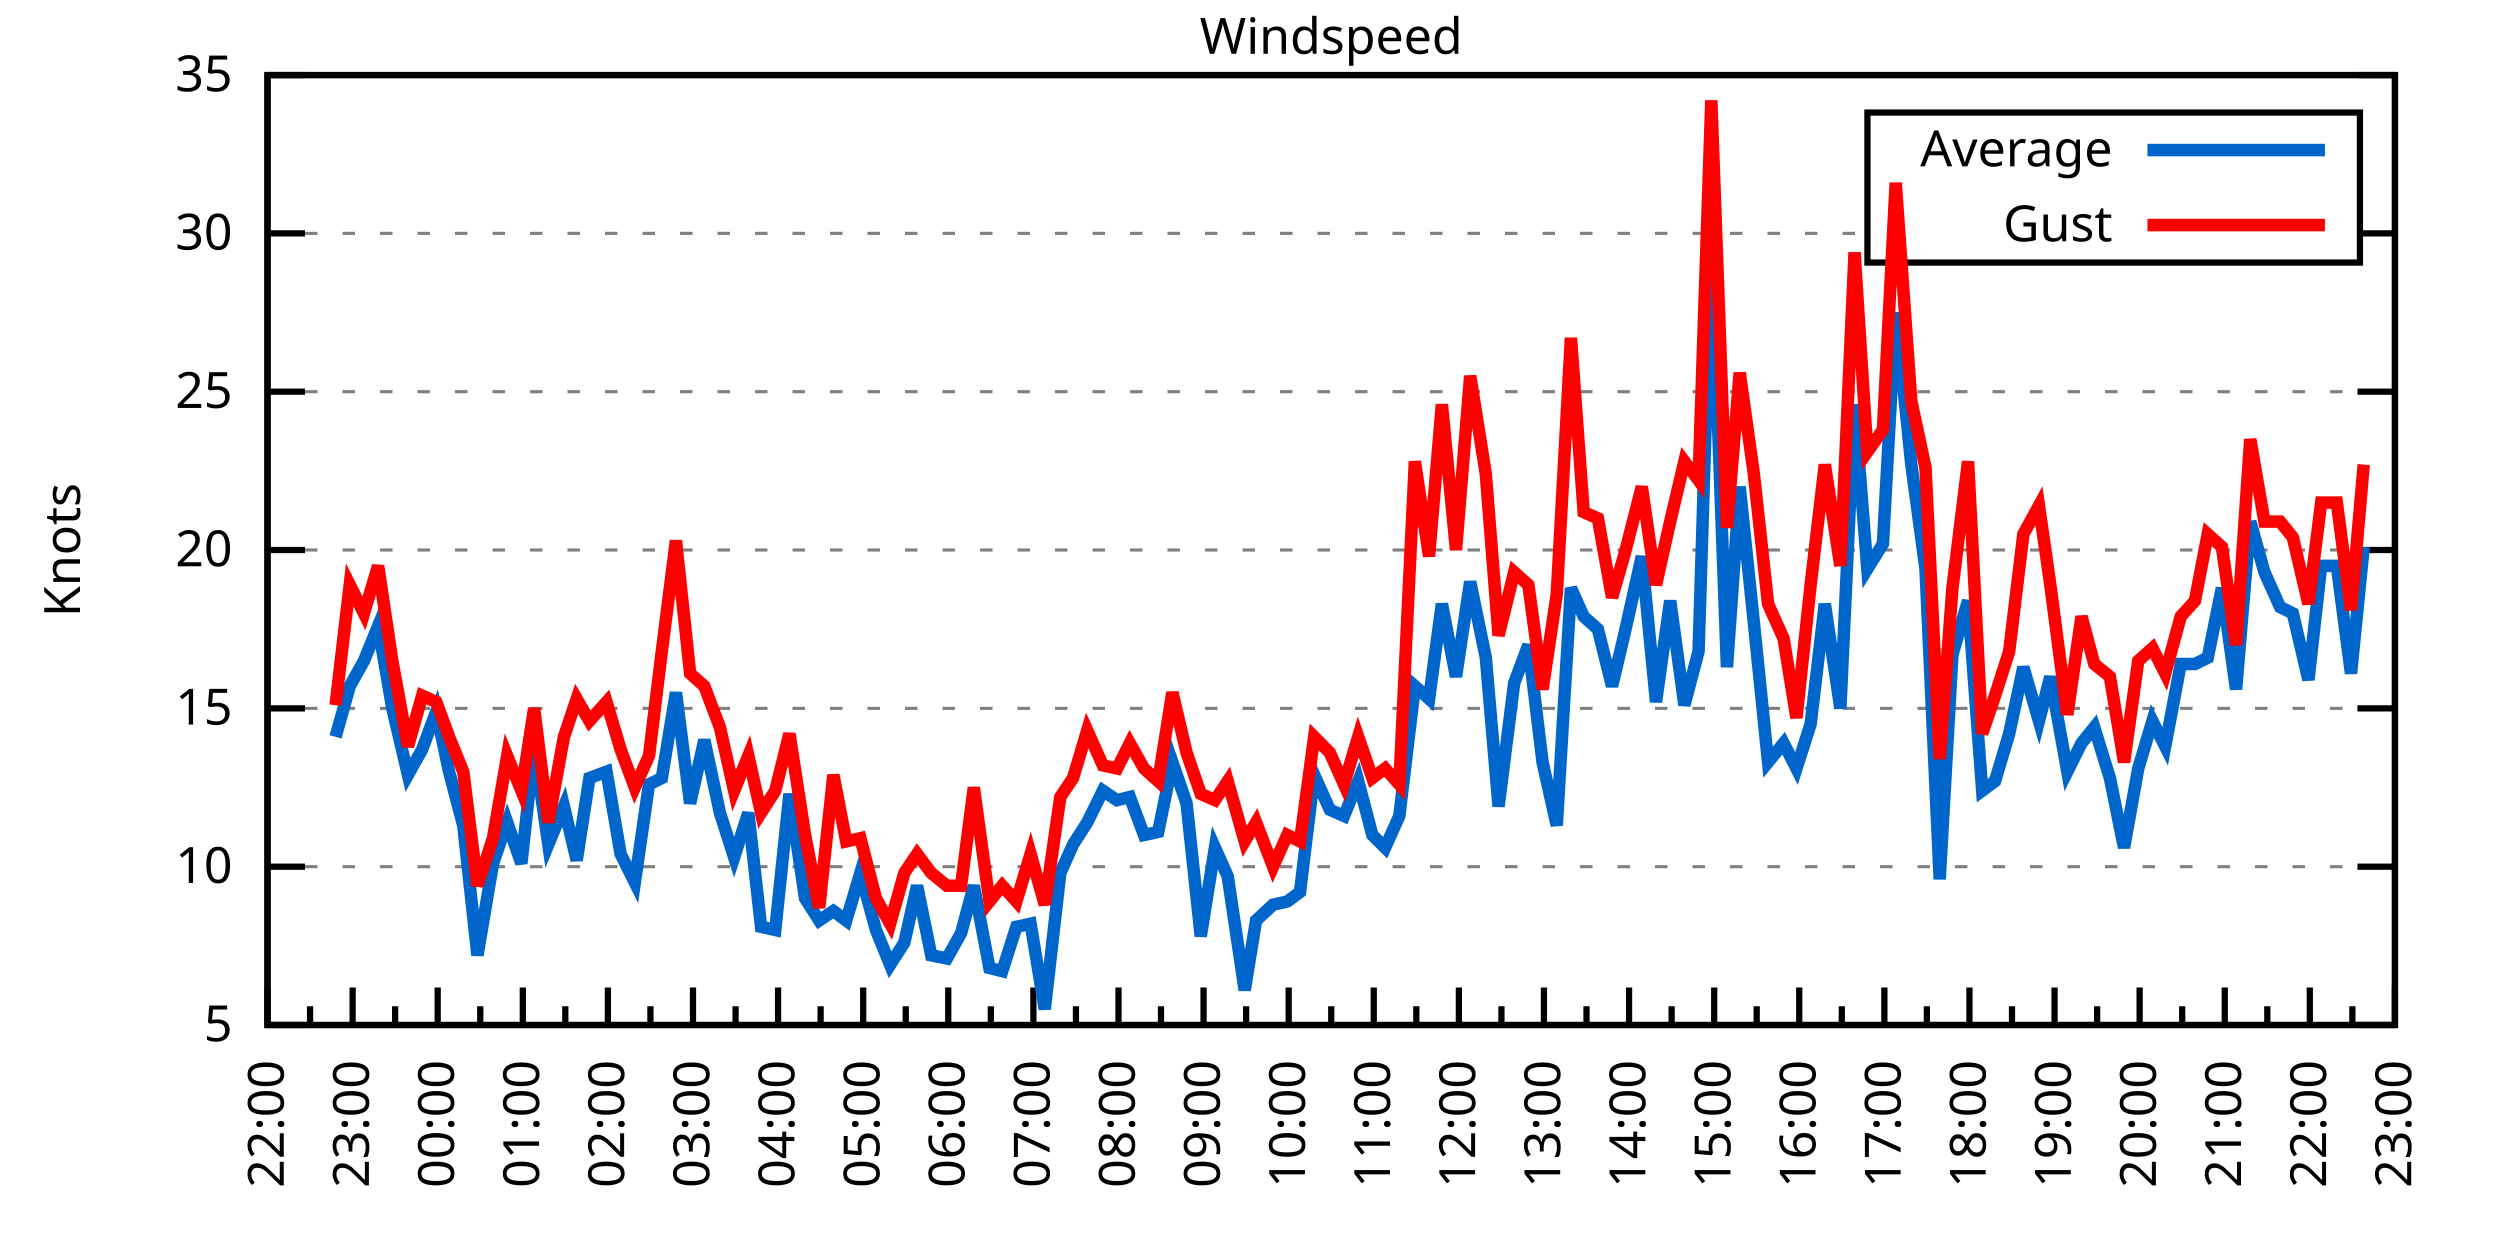
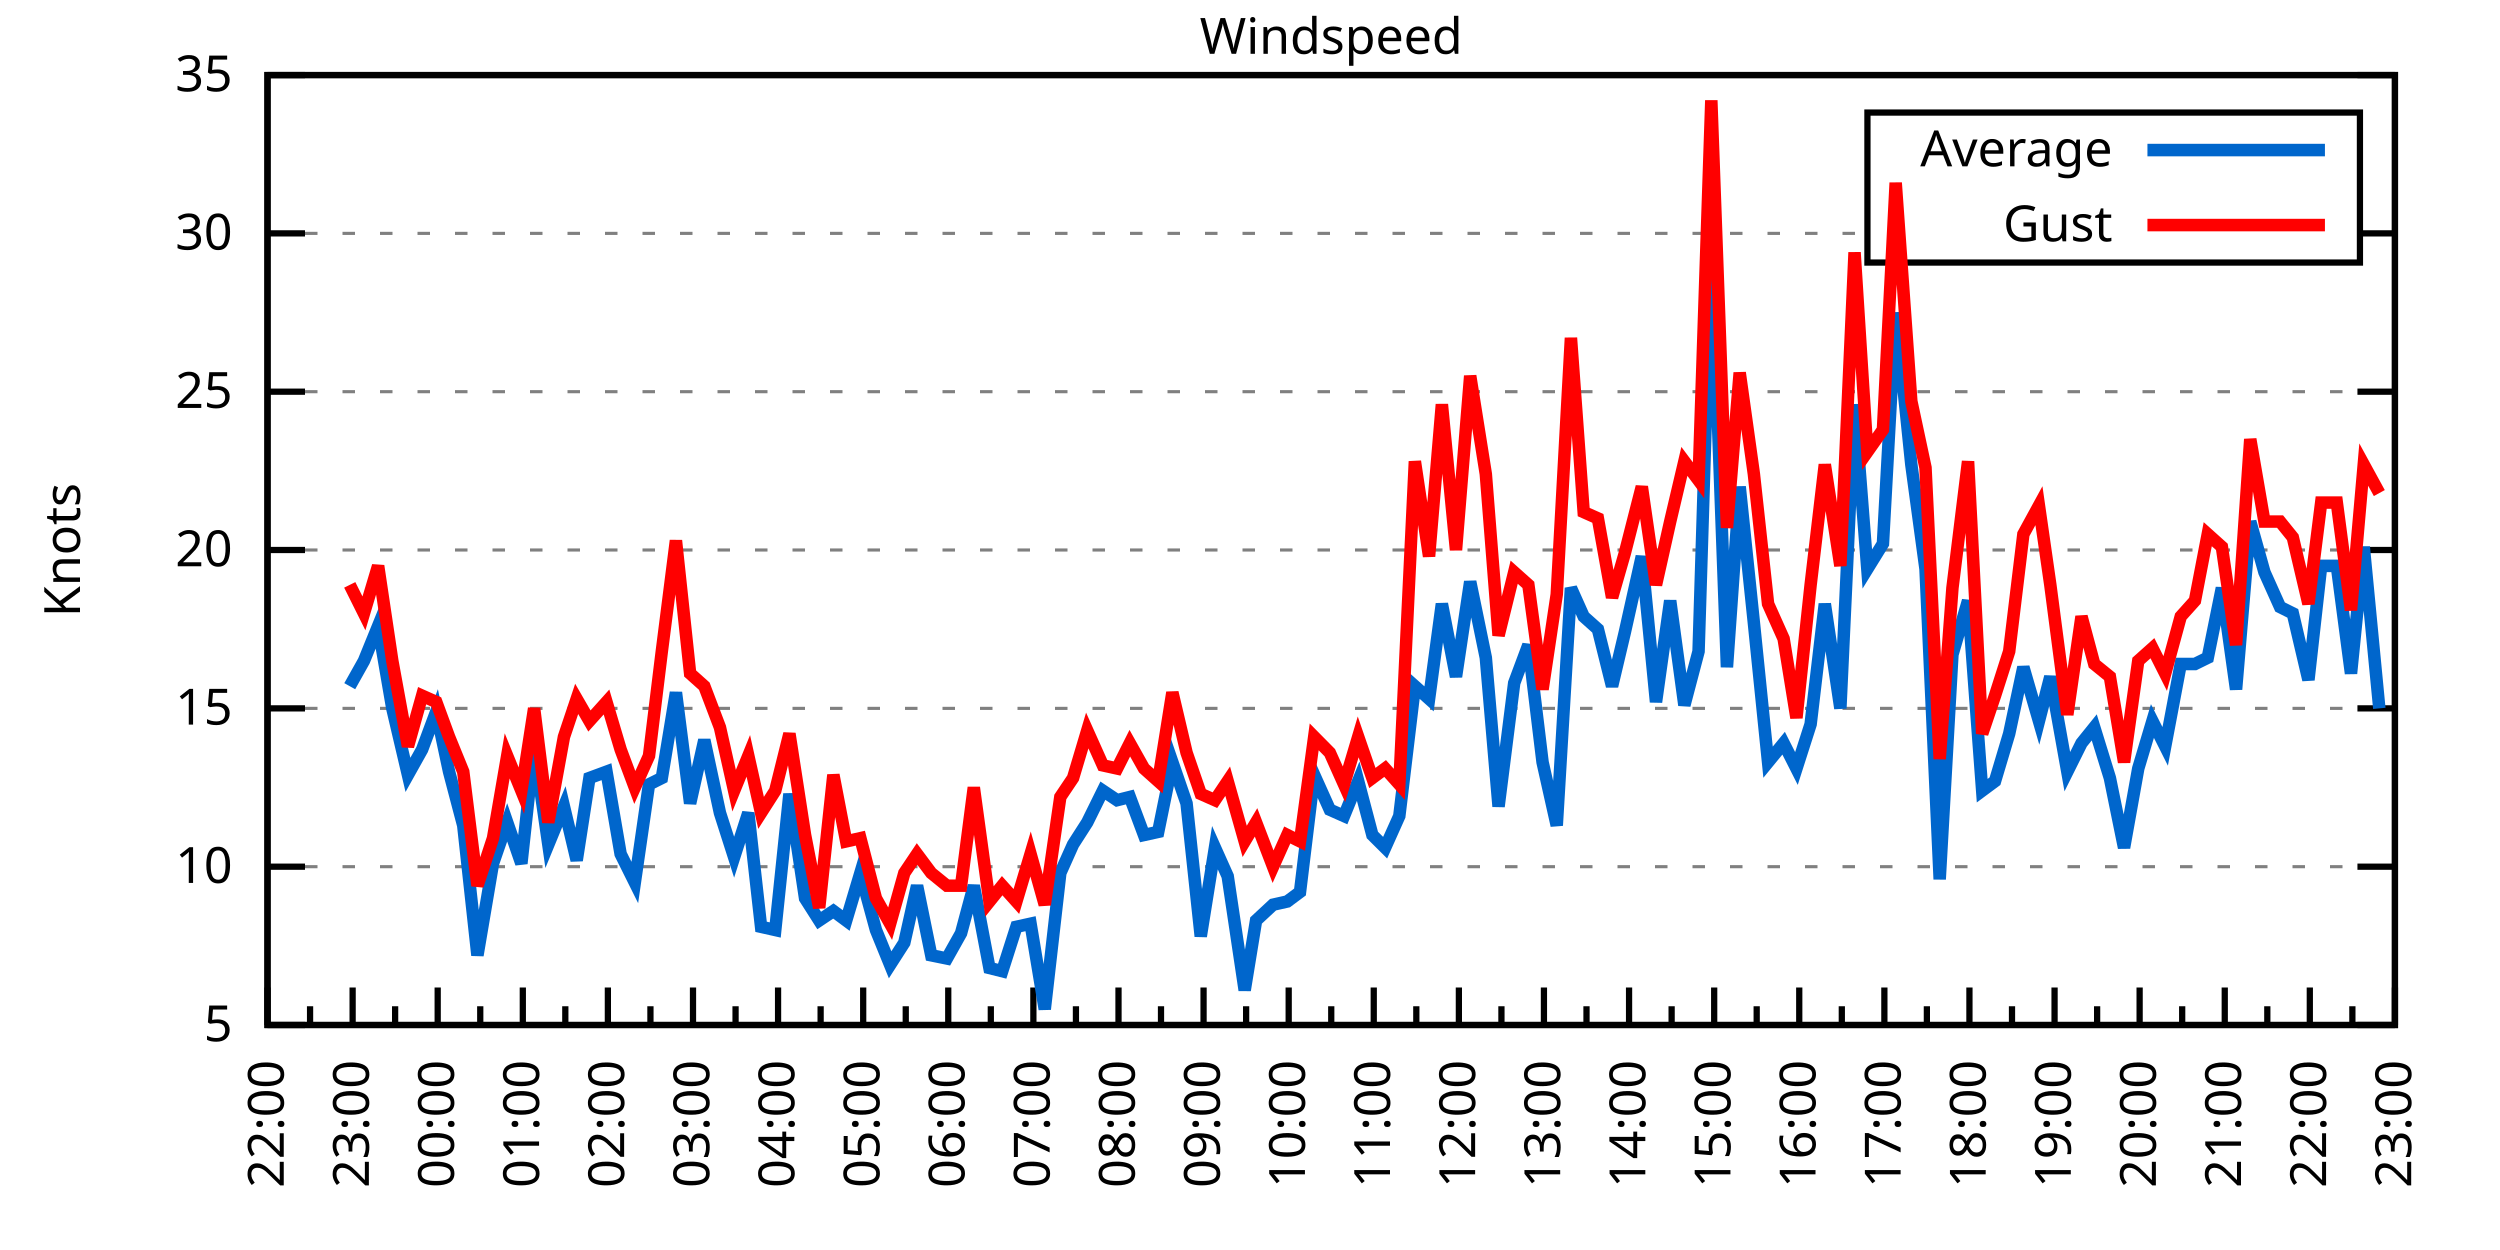
<svg xmlns="http://www.w3.org/2000/svg" xmlns:xlink="http://www.w3.org/1999/xlink" width="400" height="200" viewBox="0 0 400 200">
  <g id="gnuplot_canvas">
    <rect x="0" y="0" width="400" height="200" fill="none" />
    <defs>
      <circle id="gpDot" r="0.5" stroke-width="0.5" stroke="currentColor" />
      <path id="gpPt0" stroke-width="0.333" stroke="currentColor" d="M-1,0 h2 M0,-1 v2" />
      <path id="gpPt1" stroke-width="0.333" stroke="currentColor" d="M-1,-1 L1,1 M1,-1 L-1,1" />
      <path id="gpPt2" stroke-width="0.333" stroke="currentColor" d="M-1,0 L1,0 M0,-1 L0,1 M-1,-1 L1,1 M-1,1 L1,-1" />
      <rect id="gpPt3" stroke-width="0.333" stroke="currentColor" x="-1" y="-1" width="2" height="2" />
      <rect id="gpPt4" stroke-width="0.333" stroke="currentColor" fill="currentColor" x="-1" y="-1" width="2" height="2" />
      <circle id="gpPt5" stroke-width="0.333" stroke="currentColor" cx="0" cy="0" r="1" />
      <use xlink:href="#gpPt5" id="gpPt6" fill="currentColor" stroke="none" />
      <path id="gpPt7" stroke-width="0.333" stroke="currentColor" d="M0,-1.33 L-1.33,0.67 L1.33,0.67 z" />
      <use xlink:href="#gpPt7" id="gpPt8" fill="currentColor" stroke="none" />
      <use xlink:href="#gpPt7" id="gpPt9" stroke="currentColor" transform="rotate(180)" />
      <use xlink:href="#gpPt9" id="gpPt10" fill="currentColor" stroke="none" />
      <use xlink:href="#gpPt3" id="gpPt11" stroke="currentColor" transform="rotate(45)" />
      <use xlink:href="#gpPt11" id="gpPt12" fill="currentColor" stroke="none" />
      <path id="gpPt13" stroke-width="0.333" stroke="currentColor" d="M0,1.330 L1.265,0.411 L0.782,-1.067 L-0.782,-1.076 L-1.265,0.411 z" />
      <use xlink:href="#gpPt13" id="gpPt14" fill="currentColor" stroke="none" />
      <filter id="textbox" filterUnits="objectBoundingBox" x="0" y="0" height="1" width="1">
        <feFlood flood-color="white" flood-opacity="1" result="bgnd" />
        <feComposite in="SourceGraphic" in2="bgnd" operator="atop" />
      </filter>
      <filter id="greybox" filterUnits="objectBoundingBox" x="0" y="0" height="1" width="1">
        <feFlood flood-color="lightgrey" flood-opacity="1" result="grey" />
        <feComposite in="SourceGraphic" in2="grey" operator="atop" />
      </filter>
    </defs>
    <g fill="none" color="white" stroke="currentColor" stroke-width="1.00" stroke-linecap="butt" stroke-linejoin="miter">
</g>
    <g fill="none" color="black" stroke="currentColor" stroke-width="1.00" stroke-linecap="butt" stroke-linejoin="miter">
      <g stroke="none" shape-rendering="crispEdges">
        <polygon fill="rgb(255, 255, 255)" points="42.80,164.00 383.18,164.00 383.18,12.02 42.80,12.02 " />
      </g>
    </g>
    <g fill="none" color="black" stroke="currentColor" stroke-width="1.00" stroke-linecap="butt" stroke-linejoin="miter">
</g>
    <g fill="none" color="black" stroke="black" stroke-width="0.50" stroke-linecap="butt" stroke-linejoin="miter">
</g>
    <g fill="none" color="gray" stroke="currentColor" stroke-width="0.50" stroke-linecap="butt" stroke-linejoin="miter">
      <path stroke="gray" stroke-dasharray="2,4" class="gridline" d="M42.80,164.00 L383.19,164.00  " />
    </g>
    <g fill="none" color="gray" stroke="gray" stroke-width="1.00" stroke-linecap="butt" stroke-linejoin="miter">
</g>
    <g fill="none" color="black" stroke="currentColor" stroke-width="1.00" stroke-linecap="butt" stroke-linejoin="miter">
      <path stroke="black" d="M42.80,164.00 L48.80,164.00 M383.19,164.00 L377.19,164.00  " />
      <g transform="translate(37.20,166.60)" stroke="none" fill="black" font-family="Sans" font-size="8.00" text-anchor="end">
        <text>
          <tspan font-family="Sans"> 5</tspan>
        </text>
      </g>
    </g>
    <g fill="none" color="black" stroke="currentColor" stroke-width="1.00" stroke-linecap="butt" stroke-linejoin="miter">
</g>
    <g fill="none" color="black" stroke="black" stroke-width="0.50" stroke-linecap="butt" stroke-linejoin="miter">
</g>
    <g fill="none" color="gray" stroke="currentColor" stroke-width="0.50" stroke-linecap="butt" stroke-linejoin="miter">
      <path stroke="gray" stroke-dasharray="2,4" class="gridline" d="M42.80,138.67 L383.19,138.67  " />
    </g>
    <g fill="none" color="gray" stroke="gray" stroke-width="1.00" stroke-linecap="butt" stroke-linejoin="miter">
</g>
    <g fill="none" color="black" stroke="currentColor" stroke-width="1.00" stroke-linecap="butt" stroke-linejoin="miter">
      <path stroke="black" d="M42.80,138.67 L48.80,138.67 M383.19,138.67 L377.19,138.67  " />
      <g transform="translate(37.20,141.27)" stroke="none" fill="black" font-family="Sans" font-size="8.00" text-anchor="end">
        <text>
          <tspan font-family="Sans"> 10</tspan>
        </text>
      </g>
    </g>
    <g fill="none" color="black" stroke="currentColor" stroke-width="1.00" stroke-linecap="butt" stroke-linejoin="miter">
</g>
    <g fill="none" color="black" stroke="black" stroke-width="0.50" stroke-linecap="butt" stroke-linejoin="miter">
</g>
    <g fill="none" color="gray" stroke="currentColor" stroke-width="0.50" stroke-linecap="butt" stroke-linejoin="miter">
      <path stroke="gray" stroke-dasharray="2,4" class="gridline" d="M42.80,113.34 L383.19,113.34  " />
    </g>
    <g fill="none" color="gray" stroke="gray" stroke-width="1.00" stroke-linecap="butt" stroke-linejoin="miter">
</g>
    <g fill="none" color="black" stroke="currentColor" stroke-width="1.00" stroke-linecap="butt" stroke-linejoin="miter">
      <path stroke="black" d="M42.80,113.34 L48.80,113.34 M383.19,113.34 L377.19,113.34  " />
      <g transform="translate(37.20,115.94)" stroke="none" fill="black" font-family="Sans" font-size="8.00" text-anchor="end">
        <text>
          <tspan font-family="Sans"> 15</tspan>
        </text>
      </g>
    </g>
    <g fill="none" color="black" stroke="currentColor" stroke-width="1.00" stroke-linecap="butt" stroke-linejoin="miter">
</g>
    <g fill="none" color="black" stroke="black" stroke-width="0.50" stroke-linecap="butt" stroke-linejoin="miter">
</g>
    <g fill="none" color="gray" stroke="currentColor" stroke-width="0.50" stroke-linecap="butt" stroke-linejoin="miter">
      <path stroke="gray" stroke-dasharray="2,4" class="gridline" d="M42.80,88.00 L383.19,88.00  " />
    </g>
    <g fill="none" color="gray" stroke="gray" stroke-width="1.00" stroke-linecap="butt" stroke-linejoin="miter">
</g>
    <g fill="none" color="black" stroke="currentColor" stroke-width="1.00" stroke-linecap="butt" stroke-linejoin="miter">
      <path stroke="black" d="M42.80,88.00 L48.80,88.00 M383.19,88.00 L377.19,88.00  " />
      <g transform="translate(37.20,90.60)" stroke="none" fill="black" font-family="Sans" font-size="8.00" text-anchor="end">
        <text>
          <tspan font-family="Sans"> 20</tspan>
        </text>
      </g>
    </g>
    <g fill="none" color="black" stroke="currentColor" stroke-width="1.00" stroke-linecap="butt" stroke-linejoin="miter">
</g>
    <g fill="none" color="black" stroke="black" stroke-width="0.50" stroke-linecap="butt" stroke-linejoin="miter">
</g>
    <g fill="none" color="gray" stroke="currentColor" stroke-width="0.50" stroke-linecap="butt" stroke-linejoin="miter">
      <path stroke="gray" stroke-dasharray="2,4" class="gridline" d="M42.80,62.67 L383.19,62.67  " />
    </g>
    <g fill="none" color="gray" stroke="gray" stroke-width="1.00" stroke-linecap="butt" stroke-linejoin="miter">
</g>
    <g fill="none" color="black" stroke="currentColor" stroke-width="1.00" stroke-linecap="butt" stroke-linejoin="miter">
      <path stroke="black" d="M42.80,62.67 L48.80,62.67 M383.19,62.67 L377.19,62.67  " />
      <g transform="translate(37.20,65.27)" stroke="none" fill="black" font-family="Sans" font-size="8.00" text-anchor="end">
        <text>
          <tspan font-family="Sans"> 25</tspan>
        </text>
      </g>
    </g>
    <g fill="none" color="black" stroke="currentColor" stroke-width="1.00" stroke-linecap="butt" stroke-linejoin="miter">
</g>
    <g fill="none" color="black" stroke="black" stroke-width="0.50" stroke-linecap="butt" stroke-linejoin="miter">
</g>
    <g fill="none" color="gray" stroke="currentColor" stroke-width="0.50" stroke-linecap="butt" stroke-linejoin="miter">
      <path stroke="gray" stroke-dasharray="2,4" class="gridline" d="M42.80,37.34 L298.79,37.34 M377.59,37.34 L383.19,37.34  " />
    </g>
    <g fill="none" color="gray" stroke="gray" stroke-width="1.00" stroke-linecap="butt" stroke-linejoin="miter">
</g>
    <g fill="none" color="black" stroke="currentColor" stroke-width="1.00" stroke-linecap="butt" stroke-linejoin="miter">
      <path stroke="black" d="M42.80,37.34 L48.80,37.34 M383.19,37.34 L377.19,37.34  " />
      <g transform="translate(37.20,39.94)" stroke="none" fill="black" font-family="Sans" font-size="8.00" text-anchor="end">
        <text>
          <tspan font-family="Sans"> 30</tspan>
        </text>
      </g>
    </g>
    <g fill="none" color="black" stroke="currentColor" stroke-width="1.00" stroke-linecap="butt" stroke-linejoin="miter">
</g>
    <g fill="none" color="black" stroke="black" stroke-width="0.50" stroke-linecap="butt" stroke-linejoin="miter">
</g>
    <g fill="none" color="gray" stroke="currentColor" stroke-width="0.50" stroke-linecap="butt" stroke-linejoin="miter">
      <path stroke="gray" stroke-dasharray="2,4" class="gridline" d="M42.80,12.01 L383.19,12.01  " />
    </g>
    <g fill="none" color="gray" stroke="gray" stroke-width="1.00" stroke-linecap="butt" stroke-linejoin="miter">
</g>
    <g fill="none" color="black" stroke="currentColor" stroke-width="1.00" stroke-linecap="butt" stroke-linejoin="miter">
      <path stroke="black" d="M42.80,12.01 L48.80,12.01 M383.19,12.01 L377.19,12.01  " />
      <g transform="translate(37.20,14.61)" stroke="none" fill="black" font-family="Sans" font-size="8.00" text-anchor="end">
        <text>
          <tspan font-family="Sans"> 35</tspan>
        </text>
      </g>
    </g>
    <g fill="none" color="black" stroke="currentColor" stroke-width="1.00" stroke-linecap="butt" stroke-linejoin="miter">
      <path stroke="black" d="M42.80,164.00 L42.80,158.00  " />
      <g transform="translate(45.40,169.60) rotate(270)" stroke="none" fill="black" font-family="Sans" font-size="8.00" text-anchor="end">
        <text>
          <tspan font-family="Sans">22:00</tspan>
        </text>
      </g>
    </g>
    <g fill="none" color="black" stroke="currentColor" stroke-width="1.00" stroke-linecap="butt" stroke-linejoin="miter">
      <path stroke="black" d="M49.61,164.00 L49.61,161.00 M56.42,164.00 L56.42,158.00  " />
      <g transform="translate(59.02,169.60) rotate(270)" stroke="none" fill="black" font-family="Sans" font-size="8.00" text-anchor="end">
        <text>
          <tspan font-family="Sans">23:00</tspan>
        </text>
      </g>
    </g>
    <g fill="none" color="black" stroke="currentColor" stroke-width="1.00" stroke-linecap="butt" stroke-linejoin="miter">
      <path stroke="black" d="M63.22,164.00 L63.22,161.00 M70.03,164.00 L70.03,158.00  " />
      <g transform="translate(72.63,169.60) rotate(270)" stroke="none" fill="black" font-family="Sans" font-size="8.00" text-anchor="end">
        <text>
          <tspan font-family="Sans">00:00</tspan>
        </text>
      </g>
    </g>
    <g fill="none" color="black" stroke="currentColor" stroke-width="1.00" stroke-linecap="butt" stroke-linejoin="miter">
      <path stroke="black" d="M76.84,164.00 L76.84,161.00 M83.65,164.00 L83.65,158.00  " />
      <g transform="translate(86.25,169.60) rotate(270)" stroke="none" fill="black" font-family="Sans" font-size="8.00" text-anchor="end">
        <text>
          <tspan font-family="Sans">01:00</tspan>
        </text>
      </g>
    </g>
    <g fill="none" color="black" stroke="currentColor" stroke-width="1.00" stroke-linecap="butt" stroke-linejoin="miter">
      <path stroke="black" d="M90.45,164.00 L90.45,161.00 M97.26,164.00 L97.26,158.00  " />
      <g transform="translate(99.86,169.60) rotate(270)" stroke="none" fill="black" font-family="Sans" font-size="8.00" text-anchor="end">
        <text>
          <tspan font-family="Sans">02:00</tspan>
        </text>
      </g>
    </g>
    <g fill="none" color="black" stroke="currentColor" stroke-width="1.00" stroke-linecap="butt" stroke-linejoin="miter">
      <path stroke="black" d="M104.07,164.00 L104.07,161.00 M110.88,164.00 L110.88,158.00  " />
      <g transform="translate(113.48,169.60) rotate(270)" stroke="none" fill="black" font-family="Sans" font-size="8.00" text-anchor="end">
        <text>
          <tspan font-family="Sans">03:00</tspan>
        </text>
      </g>
    </g>
    <g fill="none" color="black" stroke="currentColor" stroke-width="1.00" stroke-linecap="butt" stroke-linejoin="miter">
      <path stroke="black" d="M117.69,164.00 L117.69,161.00 M124.49,164.00 L124.49,158.00  " />
      <g transform="translate(127.09,169.60) rotate(270)" stroke="none" fill="black" font-family="Sans" font-size="8.00" text-anchor="end">
        <text>
          <tspan font-family="Sans">04:00</tspan>
        </text>
      </g>
    </g>
    <g fill="none" color="black" stroke="currentColor" stroke-width="1.00" stroke-linecap="butt" stroke-linejoin="miter">
      <path stroke="black" d="M131.30,164.00 L131.30,161.00 M138.11,164.00 L138.11,158.00  " />
      <g transform="translate(140.71,169.60) rotate(270)" stroke="none" fill="black" font-family="Sans" font-size="8.00" text-anchor="end">
        <text>
          <tspan font-family="Sans">05:00</tspan>
        </text>
      </g>
    </g>
    <g fill="none" color="black" stroke="currentColor" stroke-width="1.00" stroke-linecap="butt" stroke-linejoin="miter">
      <path stroke="black" d="M144.92,164.00 L144.92,161.00 M151.72,164.00 L151.72,158.00  " />
      <g transform="translate(154.32,169.60) rotate(270)" stroke="none" fill="black" font-family="Sans" font-size="8.00" text-anchor="end">
        <text>
          <tspan font-family="Sans">06:00</tspan>
        </text>
      </g>
    </g>
    <g fill="none" color="black" stroke="currentColor" stroke-width="1.00" stroke-linecap="butt" stroke-linejoin="miter">
      <path stroke="black" d="M158.53,164.00 L158.53,161.00 M165.34,164.00 L165.34,158.00  " />
      <g transform="translate(167.94,169.60) rotate(270)" stroke="none" fill="black" font-family="Sans" font-size="8.00" text-anchor="end">
        <text>
          <tspan font-family="Sans">07:00</tspan>
        </text>
      </g>
    </g>
    <g fill="none" color="black" stroke="currentColor" stroke-width="1.00" stroke-linecap="butt" stroke-linejoin="miter">
      <path stroke="black" d="M172.15,164.00 L172.15,161.00 M178.96,164.00 L178.96,158.00  " />
      <g transform="translate(181.56,169.60) rotate(270)" stroke="none" fill="black" font-family="Sans" font-size="8.00" text-anchor="end">
        <text>
          <tspan font-family="Sans">08:00</tspan>
        </text>
      </g>
    </g>
    <g fill="none" color="black" stroke="currentColor" stroke-width="1.00" stroke-linecap="butt" stroke-linejoin="miter">
      <path stroke="black" d="M185.76,164.00 L185.76,161.00 M192.57,164.00 L192.57,158.00  " />
      <g transform="translate(195.17,169.60) rotate(270)" stroke="none" fill="black" font-family="Sans" font-size="8.00" text-anchor="end">
        <text>
          <tspan font-family="Sans">09:00</tspan>
        </text>
      </g>
    </g>
    <g fill="none" color="black" stroke="currentColor" stroke-width="1.00" stroke-linecap="butt" stroke-linejoin="miter">
      <path stroke="black" d="M199.38,164.00 L199.38,161.00 M206.19,164.00 L206.19,158.00  " />
      <g transform="translate(208.79,169.60) rotate(270)" stroke="none" fill="black" font-family="Sans" font-size="8.00" text-anchor="end">
        <text>
          <tspan font-family="Sans">10:00</tspan>
        </text>
      </g>
    </g>
    <g fill="none" color="black" stroke="currentColor" stroke-width="1.00" stroke-linecap="butt" stroke-linejoin="miter">
      <path stroke="black" d="M213.00,164.00 L213.00,161.00 M219.80,164.00 L219.80,158.00  " />
      <g transform="translate(222.40,169.60) rotate(270)" stroke="none" fill="black" font-family="Sans" font-size="8.00" text-anchor="end">
        <text>
          <tspan font-family="Sans">11:00</tspan>
        </text>
      </g>
    </g>
    <g fill="none" color="black" stroke="currentColor" stroke-width="1.00" stroke-linecap="butt" stroke-linejoin="miter">
      <path stroke="black" d="M226.61,164.00 L226.61,161.00 M233.42,164.00 L233.42,158.00  " />
      <g transform="translate(236.02,169.60) rotate(270)" stroke="none" fill="black" font-family="Sans" font-size="8.00" text-anchor="end">
        <text>
          <tspan font-family="Sans">12:00</tspan>
        </text>
      </g>
    </g>
    <g fill="none" color="black" stroke="currentColor" stroke-width="1.00" stroke-linecap="butt" stroke-linejoin="miter">
      <path stroke="black" d="M240.23,164.00 L240.23,161.00 M247.03,164.00 L247.03,158.00  " />
      <g transform="translate(249.63,169.60) rotate(270)" stroke="none" fill="black" font-family="Sans" font-size="8.00" text-anchor="end">
        <text>
          <tspan font-family="Sans">13:00</tspan>
        </text>
      </g>
    </g>
    <g fill="none" color="black" stroke="currentColor" stroke-width="1.00" stroke-linecap="butt" stroke-linejoin="miter">
      <path stroke="black" d="M253.84,164.00 L253.84,161.00 M260.65,164.00 L260.65,158.00  " />
      <g transform="translate(263.25,169.60) rotate(270)" stroke="none" fill="black" font-family="Sans" font-size="8.00" text-anchor="end">
        <text>
          <tspan font-family="Sans">14:00</tspan>
        </text>
      </g>
    </g>
    <g fill="none" color="black" stroke="currentColor" stroke-width="1.00" stroke-linecap="butt" stroke-linejoin="miter">
      <path stroke="black" d="M267.46,164.00 L267.46,161.00 M274.27,164.00 L274.27,158.00  " />
      <g transform="translate(276.87,169.60) rotate(270)" stroke="none" fill="black" font-family="Sans" font-size="8.00" text-anchor="end">
        <text>
          <tspan font-family="Sans">15:00</tspan>
        </text>
      </g>
    </g>
    <g fill="none" color="black" stroke="currentColor" stroke-width="1.00" stroke-linecap="butt" stroke-linejoin="miter">
      <path stroke="black" d="M281.07,164.00 L281.07,161.00 M287.88,164.00 L287.88,158.00  " />
      <g transform="translate(290.48,169.60) rotate(270)" stroke="none" fill="black" font-family="Sans" font-size="8.00" text-anchor="end">
        <text>
          <tspan font-family="Sans">16:00</tspan>
        </text>
      </g>
    </g>
    <g fill="none" color="black" stroke="currentColor" stroke-width="1.00" stroke-linecap="butt" stroke-linejoin="miter">
      <path stroke="black" d="M294.69,164.00 L294.69,161.00 M301.50,164.00 L301.50,158.00  " />
      <g transform="translate(304.10,169.60) rotate(270)" stroke="none" fill="black" font-family="Sans" font-size="8.00" text-anchor="end">
        <text>
          <tspan font-family="Sans">17:00</tspan>
        </text>
      </g>
    </g>
    <g fill="none" color="black" stroke="currentColor" stroke-width="1.00" stroke-linecap="butt" stroke-linejoin="miter">
      <path stroke="black" d="M308.30,164.00 L308.30,161.00 M315.11,164.00 L315.11,158.00  " />
      <g transform="translate(317.71,169.60) rotate(270)" stroke="none" fill="black" font-family="Sans" font-size="8.00" text-anchor="end">
        <text>
          <tspan font-family="Sans">18:00</tspan>
        </text>
      </g>
    </g>
    <g fill="none" color="black" stroke="currentColor" stroke-width="1.00" stroke-linecap="butt" stroke-linejoin="miter">
      <path stroke="black" d="M321.92,164.00 L321.92,161.00 M328.73,164.00 L328.73,158.00  " />
      <g transform="translate(331.33,169.60) rotate(270)" stroke="none" fill="black" font-family="Sans" font-size="8.00" text-anchor="end">
        <text>
          <tspan font-family="Sans">19:00</tspan>
        </text>
      </g>
    </g>
    <g fill="none" color="black" stroke="currentColor" stroke-width="1.00" stroke-linecap="butt" stroke-linejoin="miter">
      <path stroke="black" d="M335.54,164.00 L335.54,161.00 M342.34,164.00 L342.34,158.00  " />
      <g transform="translate(344.94,169.60) rotate(270)" stroke="none" fill="black" font-family="Sans" font-size="8.00" text-anchor="end">
        <text>
          <tspan font-family="Sans">20:00</tspan>
        </text>
      </g>
    </g>
    <g fill="none" color="black" stroke="currentColor" stroke-width="1.00" stroke-linecap="butt" stroke-linejoin="miter">
      <path stroke="black" d="M349.15,164.00 L349.15,161.00 M355.96,164.00 L355.96,158.00  " />
      <g transform="translate(358.56,169.60) rotate(270)" stroke="none" fill="black" font-family="Sans" font-size="8.00" text-anchor="end">
        <text>
          <tspan font-family="Sans">21:00</tspan>
        </text>
      </g>
    </g>
    <g fill="none" color="black" stroke="currentColor" stroke-width="1.00" stroke-linecap="butt" stroke-linejoin="miter">
      <path stroke="black" d="M362.77,164.00 L362.77,161.00 M369.57,164.00 L369.57,158.00  " />
      <g transform="translate(372.17,169.60) rotate(270)" stroke="none" fill="black" font-family="Sans" font-size="8.00" text-anchor="end">
        <text>
          <tspan font-family="Sans">22:00</tspan>
        </text>
      </g>
    </g>
    <g fill="none" color="black" stroke="currentColor" stroke-width="1.00" stroke-linecap="butt" stroke-linejoin="miter">
      <path stroke="black" d="M376.38,164.00 L376.38,161.00 M383.19,164.00 L383.19,158.00  " />
      <g transform="translate(385.79,169.60) rotate(270)" stroke="none" fill="black" font-family="Sans" font-size="8.00" text-anchor="end">
        <text>
          <tspan font-family="Sans">23:00</tspan>
        </text>
      </g>
    </g>
    <g fill="none" color="black" stroke="currentColor" stroke-width="1.00" stroke-linecap="butt" stroke-linejoin="miter">
</g>
    <g fill="none" color="black" stroke="currentColor" stroke-width="1.00" stroke-linecap="butt" stroke-linejoin="miter">
      <path stroke="black" d="M42.80,12.01 L42.80,164.00 L383.19,164.00 L383.19,12.01 L42.80,12.01 Z  " />
    </g>
    <g fill="none" color="black" stroke="currentColor" stroke-width="1.00" stroke-linecap="butt" stroke-linejoin="miter">
      <g transform="translate(12.80,88.01) rotate(270)" stroke="none" fill="black" font-family="Sans" font-size="8.00" text-anchor="middle">
        <text>
          <tspan font-family="Sans">Knots</tspan>
        </text>
      </g>
    </g>
    <g fill="none" color="black" stroke="currentColor" stroke-width="1.00" stroke-linecap="butt" stroke-linejoin="miter">
</g>
    <g fill="none" color="black" stroke="currentColor" stroke-width="1.00" stroke-linecap="butt" stroke-linejoin="miter">
      <path stroke="black" d="M298.79,42.01 L298.79,18.01 L377.59,18.01 L377.59,42.01 L298.79,42.01 Z  " />
    </g>
    <g id="Windspeed_plot_1">
      <g fill="none" color="white" stroke="black" stroke-width="2.00" stroke-linecap="butt" stroke-linejoin="miter">
</g>
      <g fill="none" color="black" stroke="currentColor" stroke-width="2.00" stroke-linecap="butt" stroke-linejoin="miter">
        <g transform="translate(337.99,26.61)" stroke="none" fill="black" font-family="Sans" font-size="8.00" text-anchor="end">
          <text>
            <tspan font-family="Sans">Average</tspan>
          </text>
        </g>
      </g>
      <g fill="none" color="black" stroke="currentColor" stroke-width="2.00" stroke-linecap="butt" stroke-linejoin="miter">
-         <path stroke="rgb(  0, 102, 204)" d="M343.59,24.01 L371.99,24.01 M53.69,117.90 L55.96,109.79 L58.23,105.74 L60.50,100.16 L62.77,113.34 L65.27,123.98   L67.54,119.92 L69.80,113.84 L71.85,123.47 L74.12,132.08 L76.39,152.85 L78.88,138.16 L81.15,131.58 L83.42,138.16   L85.46,119.42 L87.73,135.12 L90.23,129.04 L92.27,137.66 L94.31,124.48 L97.04,123.47 L99.30,136.64 L101.57,141.20   L103.84,125.50 L105.89,124.48 L108.15,110.80 L110.42,128.54 L112.69,118.40 L115.19,130.06 L117.46,137.15 L119.73,130.06   L121.77,148.29 L124.04,148.80 L126.31,127.02 L128.81,143.73 L131.07,147.28 L133.34,145.76 L135.39,147.28 L137.66,139.68   L140.15,148.80 L142.42,154.37 L144.69,150.83 L146.73,141.71 L149.00,152.85 L151.50,153.36 L153.77,149.31 L155.81,141.71   L158.31,154.88 L160.35,155.39 L162.62,148.29 L164.89,147.79 L167.16,161.47 L169.65,139.68 L171.69,135.12 L173.96,131.58   L176.46,126.51 L178.73,128.03 L180.77,127.52 L183.04,133.60 L185.31,133.10 L187.58,121.95 L189.85,128.54 L192.12,149.81   L194.39,135.63 L196.43,140.19 L199.15,158.43 L200.97,147.28 L203.69,144.75 L205.96,144.24 L208.00,142.72 L210.27,123.98   L212.77,129.55 L215.04,130.56 L217.31,124.99 L219.58,133.60 L221.62,135.63 L223.89,130.56 L226.38,109.79 L228.65,111.82   L230.70,96.62 L232.96,108.27 L235.23,93.07 L237.73,105.23 L239.77,129.04 L242.27,109.28 L244.54,103.20 L246.81,121.95   L249.08,132.08 L251.35,94.08 L253.39,98.64 L255.66,100.67 L257.93,109.79 L259.97,101.18 L262.69,89.02 L264.96,112.32   L267.23,96.11 L269.50,112.83 L271.77,104.22 L273.81,38.86 L276.31,106.75 L278.35,77.87 L280.62,99.66 L282.89,121.95   L285.38,118.91 L287.43,122.96 L289.70,115.87 L291.97,96.62 L294.46,113.34 L296.73,64.70 L298.77,91.04 L301.27,86.99   L303.31,50.01 L305.81,74.33 L308.08,91.04 L310.35,140.69 L312.39,104.72 L314.89,96.11 L317.15,126.51 L319.20,124.99   L321.47,117.39 L323.74,106.75 L326.23,115.36 L328.05,108.27 L330.77,123.47 L333.04,118.91 L335.08,116.38 L337.58,124.48   L339.85,135.63 L342.12,122.96 L344.39,115.36 L346.43,119.42 L348.92,106.24 L351.19,106.24 L353.24,105.23 L355.50,94.08   L357.77,110.30 L360.04,83.45 L362.31,91.55 L364.81,97.12 L366.85,98.14 L369.35,108.78 L371.39,90.54 L373.89,90.54   L376.16,107.76 L378.20,87.50  " />
+         <path stroke="rgb(  0, 102, 204)" d="M343.59,24.01 L371.99,24.01 M55.96,109.79 L58.23,105.74 L60.50,100.16 L62.77,113.34 L65.27,123.98 L67.54,119.92   L69.80,113.84 L71.85,123.47 L74.12,132.08 L76.39,152.85 L78.88,138.16 L81.15,131.58 L83.42,138.16 L85.46,119.42   L87.73,135.12 L90.23,129.04 L92.27,137.66 L94.31,124.48 L97.04,123.47 L99.30,136.64 L101.57,141.20 L103.84,125.50   L105.89,124.48 L108.15,110.80 L110.42,128.54 L112.69,118.40 L115.19,130.06 L117.46,137.15 L119.73,130.06 L121.77,148.29   L124.04,148.80 L126.31,127.02 L128.81,143.73 L131.07,147.28 L133.34,145.76 L135.39,147.28 L137.66,139.68 L140.15,148.80   L142.42,154.37 L144.69,150.83 L146.73,141.71 L149.00,152.85 L151.50,153.36 L153.77,149.31 L155.81,141.71 L158.31,154.88   L160.35,155.39 L162.62,148.29 L164.89,147.79 L167.16,161.47 L169.65,139.68 L171.69,135.12 L173.96,131.58 L176.46,126.51   L178.73,128.03 L180.77,127.52 L183.04,133.60 L185.31,133.10 L187.58,121.95 L189.85,128.54 L192.12,149.81 L194.39,135.63   L196.43,140.19 L199.15,158.43 L200.97,147.28 L203.69,144.75 L205.96,144.24 L208.00,142.72 L210.27,123.98 L212.77,129.55   L215.04,130.56 L217.31,124.99 L219.58,133.60 L221.62,135.63 L223.89,130.56 L226.38,109.79 L228.65,111.82 L230.70,96.62   L232.96,108.27 L235.23,93.07 L237.73,105.23 L239.77,129.04 L242.27,109.28 L244.54,103.20 L246.81,121.95 L249.08,132.08   L251.35,94.08 L253.39,98.64 L255.66,100.67 L257.93,109.79 L259.97,101.18 L262.69,89.02 L264.96,112.32 L267.23,96.11   L269.50,112.83 L271.77,104.22 L273.81,38.86 L276.31,106.75 L278.35,77.87 L280.62,99.66 L282.89,121.95 L285.38,118.91   L287.43,122.96 L289.70,115.87 L291.97,96.62 L294.46,113.34 L296.73,64.70 L298.77,91.04 L301.27,86.99 L303.31,50.01   L305.81,74.33 L308.08,91.04 L310.35,140.69 L312.39,104.72 L314.89,96.11 L317.15,126.51 L319.20,124.99 L321.47,117.39   L323.74,106.75 L326.23,115.36 L328.05,108.27 L330.77,123.47 L333.04,118.91 L335.08,116.38 L337.58,124.48 L339.85,135.63   L342.12,122.96 L344.39,115.36 L346.43,119.42 L348.92,106.24 L351.19,106.24 L353.24,105.23 L355.50,94.08 L357.77,110.30   L360.04,83.45 L362.31,91.55 L364.81,97.12 L366.85,98.14 L369.35,108.78 L371.39,90.54 L373.89,90.54 L376.16,107.76   L378.20,87.50 L380.69,113.34  " />
      </g>
    </g>
    <g id="Windspeed_plot_2">
      <g fill="none" color="black" stroke="currentColor" stroke-width="2.00" stroke-linecap="butt" stroke-linejoin="miter">
        <g transform="translate(337.99,38.61)" stroke="none" fill="black" font-family="Sans" font-size="8.00" text-anchor="end">
          <text>
            <tspan font-family="Sans">Gust</tspan>
          </text>
        </g>
      </g>
      <g fill="none" color="black" stroke="currentColor" stroke-width="2.00" stroke-linecap="butt" stroke-linejoin="miter">
-         <path stroke="rgb(255,   0,   0)" d="M343.59,36.01 L371.99,36.01 M53.69,112.83 L55.96,93.58 L58.23,98.14 L60.50,90.54 L62.77,105.74 L65.27,119.42   L67.54,111.31 L69.80,112.32 L71.85,117.90 L74.12,123.47 L76.39,141.71 L78.88,134.11 L81.15,120.94 L83.42,126.51   L85.46,113.34 L87.73,131.58 L90.23,117.90 L92.27,111.82 L94.31,115.36 L97.04,112.32 L99.30,119.92 L101.57,126.00   L103.84,120.94 L105.89,104.22 L108.15,86.49 L110.42,107.76 L112.69,109.79 L115.19,116.38 L117.46,126.51 L119.73,120.94   L121.77,130.06 L124.04,126.51 L126.31,117.39 L128.81,133.60 L131.07,145.25 L133.34,123.98 L135.39,134.62 L137.66,134.11   L140.15,143.73 L142.42,147.79 L144.69,139.68 L146.73,136.64 L149.00,139.68 L151.50,141.71 L153.77,141.71 L155.81,126.00   L158.31,144.24 L160.35,141.71 L162.62,144.24 L164.89,136.64 L167.16,144.75 L169.65,127.52 L171.69,124.48 L173.96,116.88   L176.46,122.46 L178.73,122.96 L180.77,118.91 L183.04,122.96 L185.31,124.99 L187.58,110.80 L189.85,120.43 L192.12,127.02   L194.39,128.03 L196.43,124.99 L199.15,134.62 L200.97,131.58 L203.69,138.67 L205.96,133.60 L208.00,134.62 L210.27,117.90   L212.77,120.43 L215.04,125.50 L217.31,117.90 L219.58,124.48 L221.62,122.96 L223.89,125.50 L226.38,73.82 L228.65,89.02   L230.70,64.70 L232.96,88.00 L235.23,60.14 L237.73,75.85 L239.77,101.68 L242.27,91.55 L244.54,93.58 L246.81,110.30   L249.08,95.10 L251.35,54.06 L253.39,81.93 L255.66,82.94 L257.93,95.60 L259.97,88.51 L262.69,77.87 L264.96,93.58   L267.23,83.45 L269.50,73.82 L271.77,76.86 L273.81,16.06 L276.31,84.46 L278.35,59.63 L280.62,75.85 L282.89,96.62   L285.38,102.19 L287.43,114.86 L289.70,93.58 L291.97,74.33 L294.46,90.54 L296.73,40.38 L298.77,72.30 L301.27,68.75   L303.31,29.24 L305.81,64.19 L308.08,74.83 L310.35,121.44 L312.39,94.08 L314.89,73.82 L317.15,117.39 L319.20,111.31   L321.47,104.22 L323.74,85.47 L326.23,80.91 L328.05,93.58 L330.77,114.35 L333.04,98.64 L335.08,106.24 L337.58,108.27   L339.85,121.95 L342.12,105.74 L344.39,103.71 L346.43,107.76 L348.92,98.64 L351.19,96.11 L353.24,85.47 L355.50,87.50   L357.77,103.20 L360.04,70.27 L362.31,83.45 L364.81,83.45 L366.85,85.98 L369.35,96.62 L371.39,80.41 L373.89,80.41   L376.16,97.63 L378.20,74.33  " />
+         <path stroke="rgb(255,   0,   0)" d="M343.59,36.01 L371.99,36.01 M55.96,93.58 L58.23,98.14 L60.50,90.54 L62.77,105.74 L65.27,119.42 L67.54,111.31   L69.80,112.32 L71.85,117.90 L74.12,123.47 L76.39,141.71 L78.88,134.11 L81.15,120.94 L83.42,126.51 L85.46,113.34   L87.73,131.58 L90.23,117.90 L92.27,111.82 L94.31,115.36 L97.04,112.32 L99.30,119.92 L101.57,126.00 L103.84,120.94   L105.89,104.22 L108.15,86.49 L110.42,107.76 L112.69,109.79 L115.19,116.38 L117.46,126.51 L119.73,120.94 L121.77,130.06   L124.04,126.51 L126.31,117.39 L128.81,133.60 L131.07,145.25 L133.34,123.98 L135.39,134.62 L137.66,134.11 L140.15,143.73   L142.42,147.79 L144.69,139.68 L146.73,136.64 L149.00,139.68 L151.50,141.71 L153.77,141.71 L155.81,126.00 L158.31,144.24   L160.35,141.71 L162.62,144.24 L164.89,136.64 L167.16,144.75 L169.65,127.52 L171.69,124.48 L173.96,116.88 L176.46,122.46   L178.73,122.96 L180.77,118.91 L183.04,122.96 L185.31,124.99 L187.58,110.80 L189.85,120.43 L192.12,127.02 L194.39,128.03   L196.43,124.99 L199.15,134.62 L200.97,131.58 L203.69,138.67 L205.96,133.60 L208.00,134.62 L210.27,117.90 L212.77,120.43   L215.04,125.50 L217.31,117.90 L219.58,124.48 L221.62,122.96 L223.89,125.50 L226.38,73.82 L228.65,89.02 L230.70,64.70   L232.96,88.00 L235.23,60.14 L237.73,75.85 L239.77,101.68 L242.27,91.55 L244.54,93.58 L246.81,110.30 L249.08,95.10   L251.35,54.06 L253.39,81.93 L255.66,82.94 L257.93,95.60 L259.97,88.51 L262.69,77.87 L264.96,93.58 L267.23,83.45   L269.50,73.82 L271.77,76.86 L273.81,16.06 L276.31,84.46 L278.35,59.63 L280.62,75.85 L282.89,96.62 L285.38,102.19   L287.43,114.86 L289.70,93.58 L291.97,74.33 L294.46,90.54 L296.73,40.38 L298.77,72.30 L301.27,68.75 L303.31,29.24   L305.81,64.19 L308.08,74.83 L310.35,121.44 L312.39,94.08 L314.89,73.82 L317.15,117.39 L319.20,111.31 L321.47,104.22   L323.74,85.47 L326.23,80.91 L328.05,93.58 L330.77,114.35 L333.04,98.64 L335.08,106.24 L337.58,108.27 L339.85,121.95   L342.12,105.74 L344.39,103.71 L346.43,107.76 L348.92,98.64 L351.19,96.11 L353.24,85.47 L355.50,87.50 L357.77,103.20   L360.04,70.27 L362.31,83.45 L364.81,83.45 L366.85,85.98 L369.35,96.62 L371.39,80.41 L373.89,80.41 L376.16,97.63   L378.20,74.33 L380.69,78.89  " />
      </g>
    </g>
    <g fill="none" color="black" stroke="currentColor" stroke-width="2.00" stroke-linecap="butt" stroke-linejoin="miter">
</g>
    <g fill="none" color="black" stroke="black" stroke-width="1.00" stroke-linecap="butt" stroke-linejoin="miter">
</g>
    <g fill="none" color="black" stroke="currentColor" stroke-width="1.00" stroke-linecap="butt" stroke-linejoin="miter">
      <path stroke="black" d="M42.80,12.01 L42.80,164.00 L383.19,164.00 L383.19,12.01 L42.80,12.01 Z  " />
    </g>
    <g fill="none" color="black" stroke="currentColor" stroke-width="1.00" stroke-linecap="butt" stroke-linejoin="miter">
      <g transform="translate(212.99,8.61)" stroke="none" fill="black" font-family="Sans" font-size="8.00" text-anchor="middle">
        <text>
          <tspan font-family="Sans">Windspeed</tspan>
        </text>
      </g>
    </g>
    <g fill="none" color="black" stroke="currentColor" stroke-width="1.00" stroke-linecap="butt" stroke-linejoin="miter">
</g>
  </g>
</svg>
